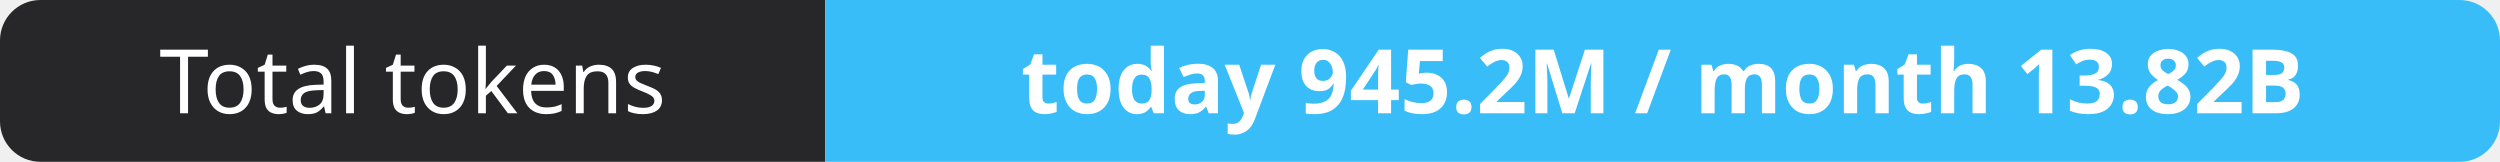
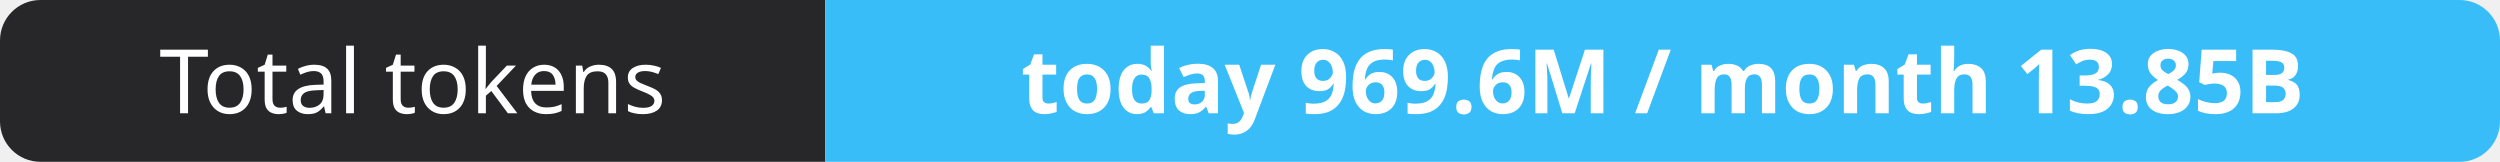
- <svg xmlns="http://www.w3.org/2000/svg" width="309" height="20" role="img" aria-label="Total tokens: today 945.2M / month 13.82B">
+ <svg xmlns="http://www.w3.org/2000/svg" width="309" height="20" role="img" aria-label="Total tokens: today 969.6M / month 13.85B">
  <clipPath id="r">
    <rect width="309" height="20" rx="5" fill="#fff" />
  </clipPath>
  <g clip-path="url(#r)">
    <rect width="102" height="20" fill="#27272a" />
    <rect x="102" width="207" height="20" fill="#38bdf8" />
  </g>
  <g fill="#fff" text-anchor="middle" font-family="Verdana,Geneva,sans-serif" font-size="11">
    <text x="51.0" y="14">Total tokens</text>
-     <text x="205.5" y="14" font-weight="700">today 945.2M / month 13.82B</text>
+     <text x="205.5" y="14" font-weight="700">today 969.6M / month 13.85B</text>
  </g>
</svg>
